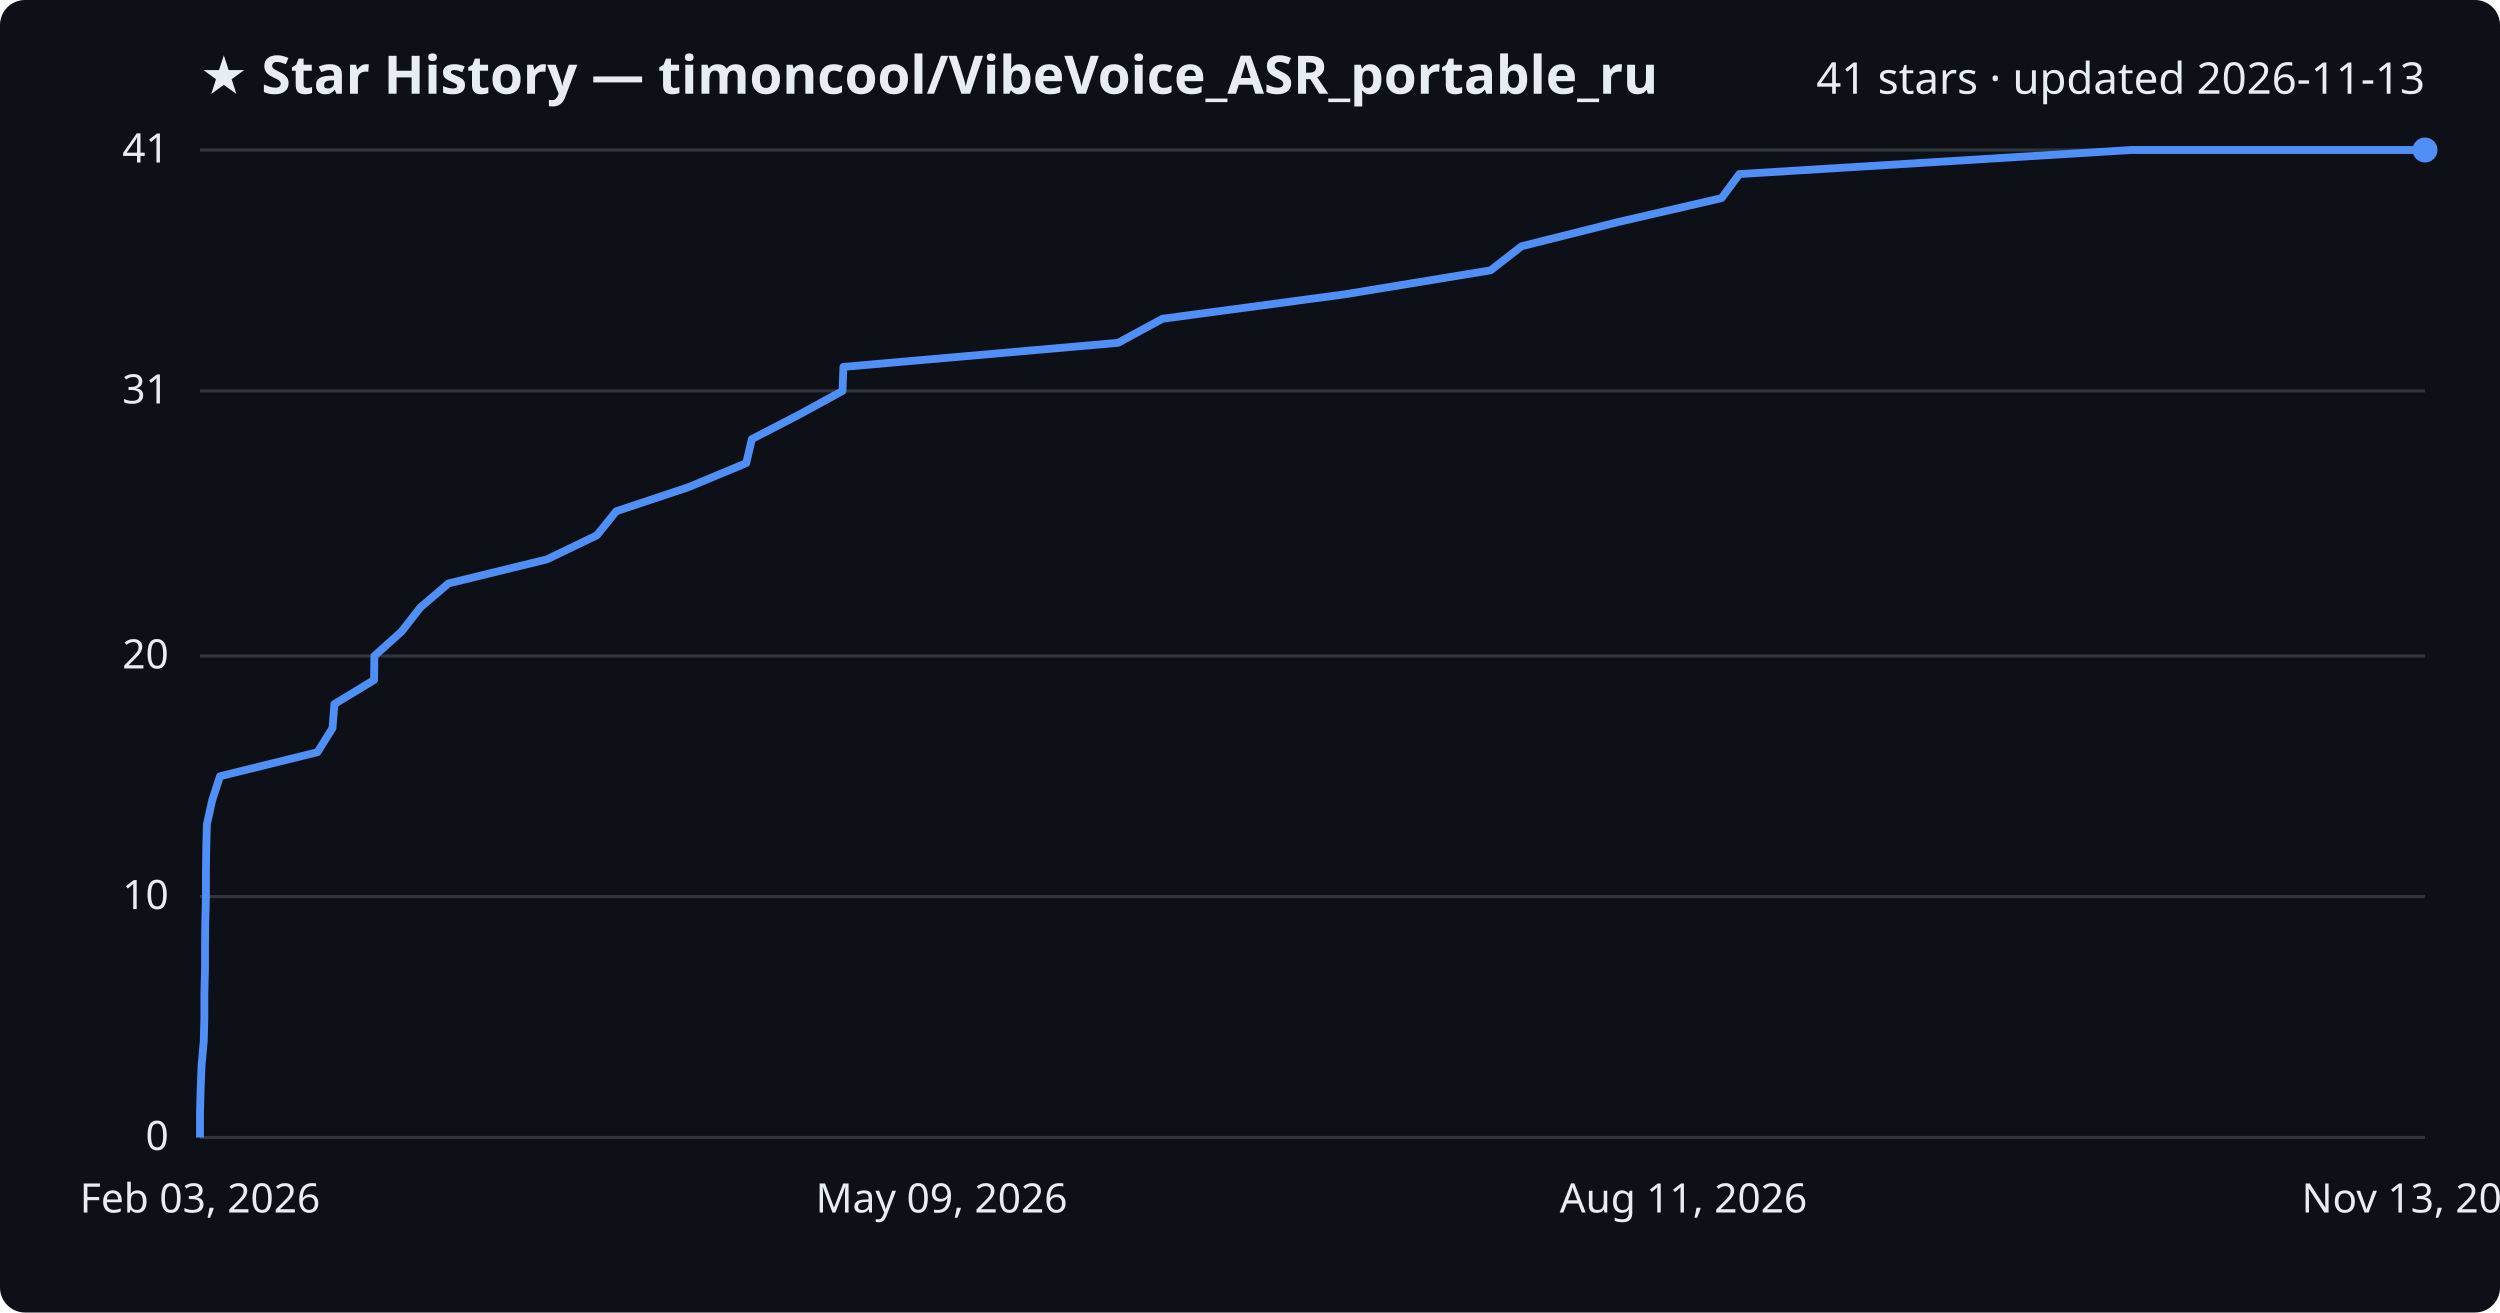
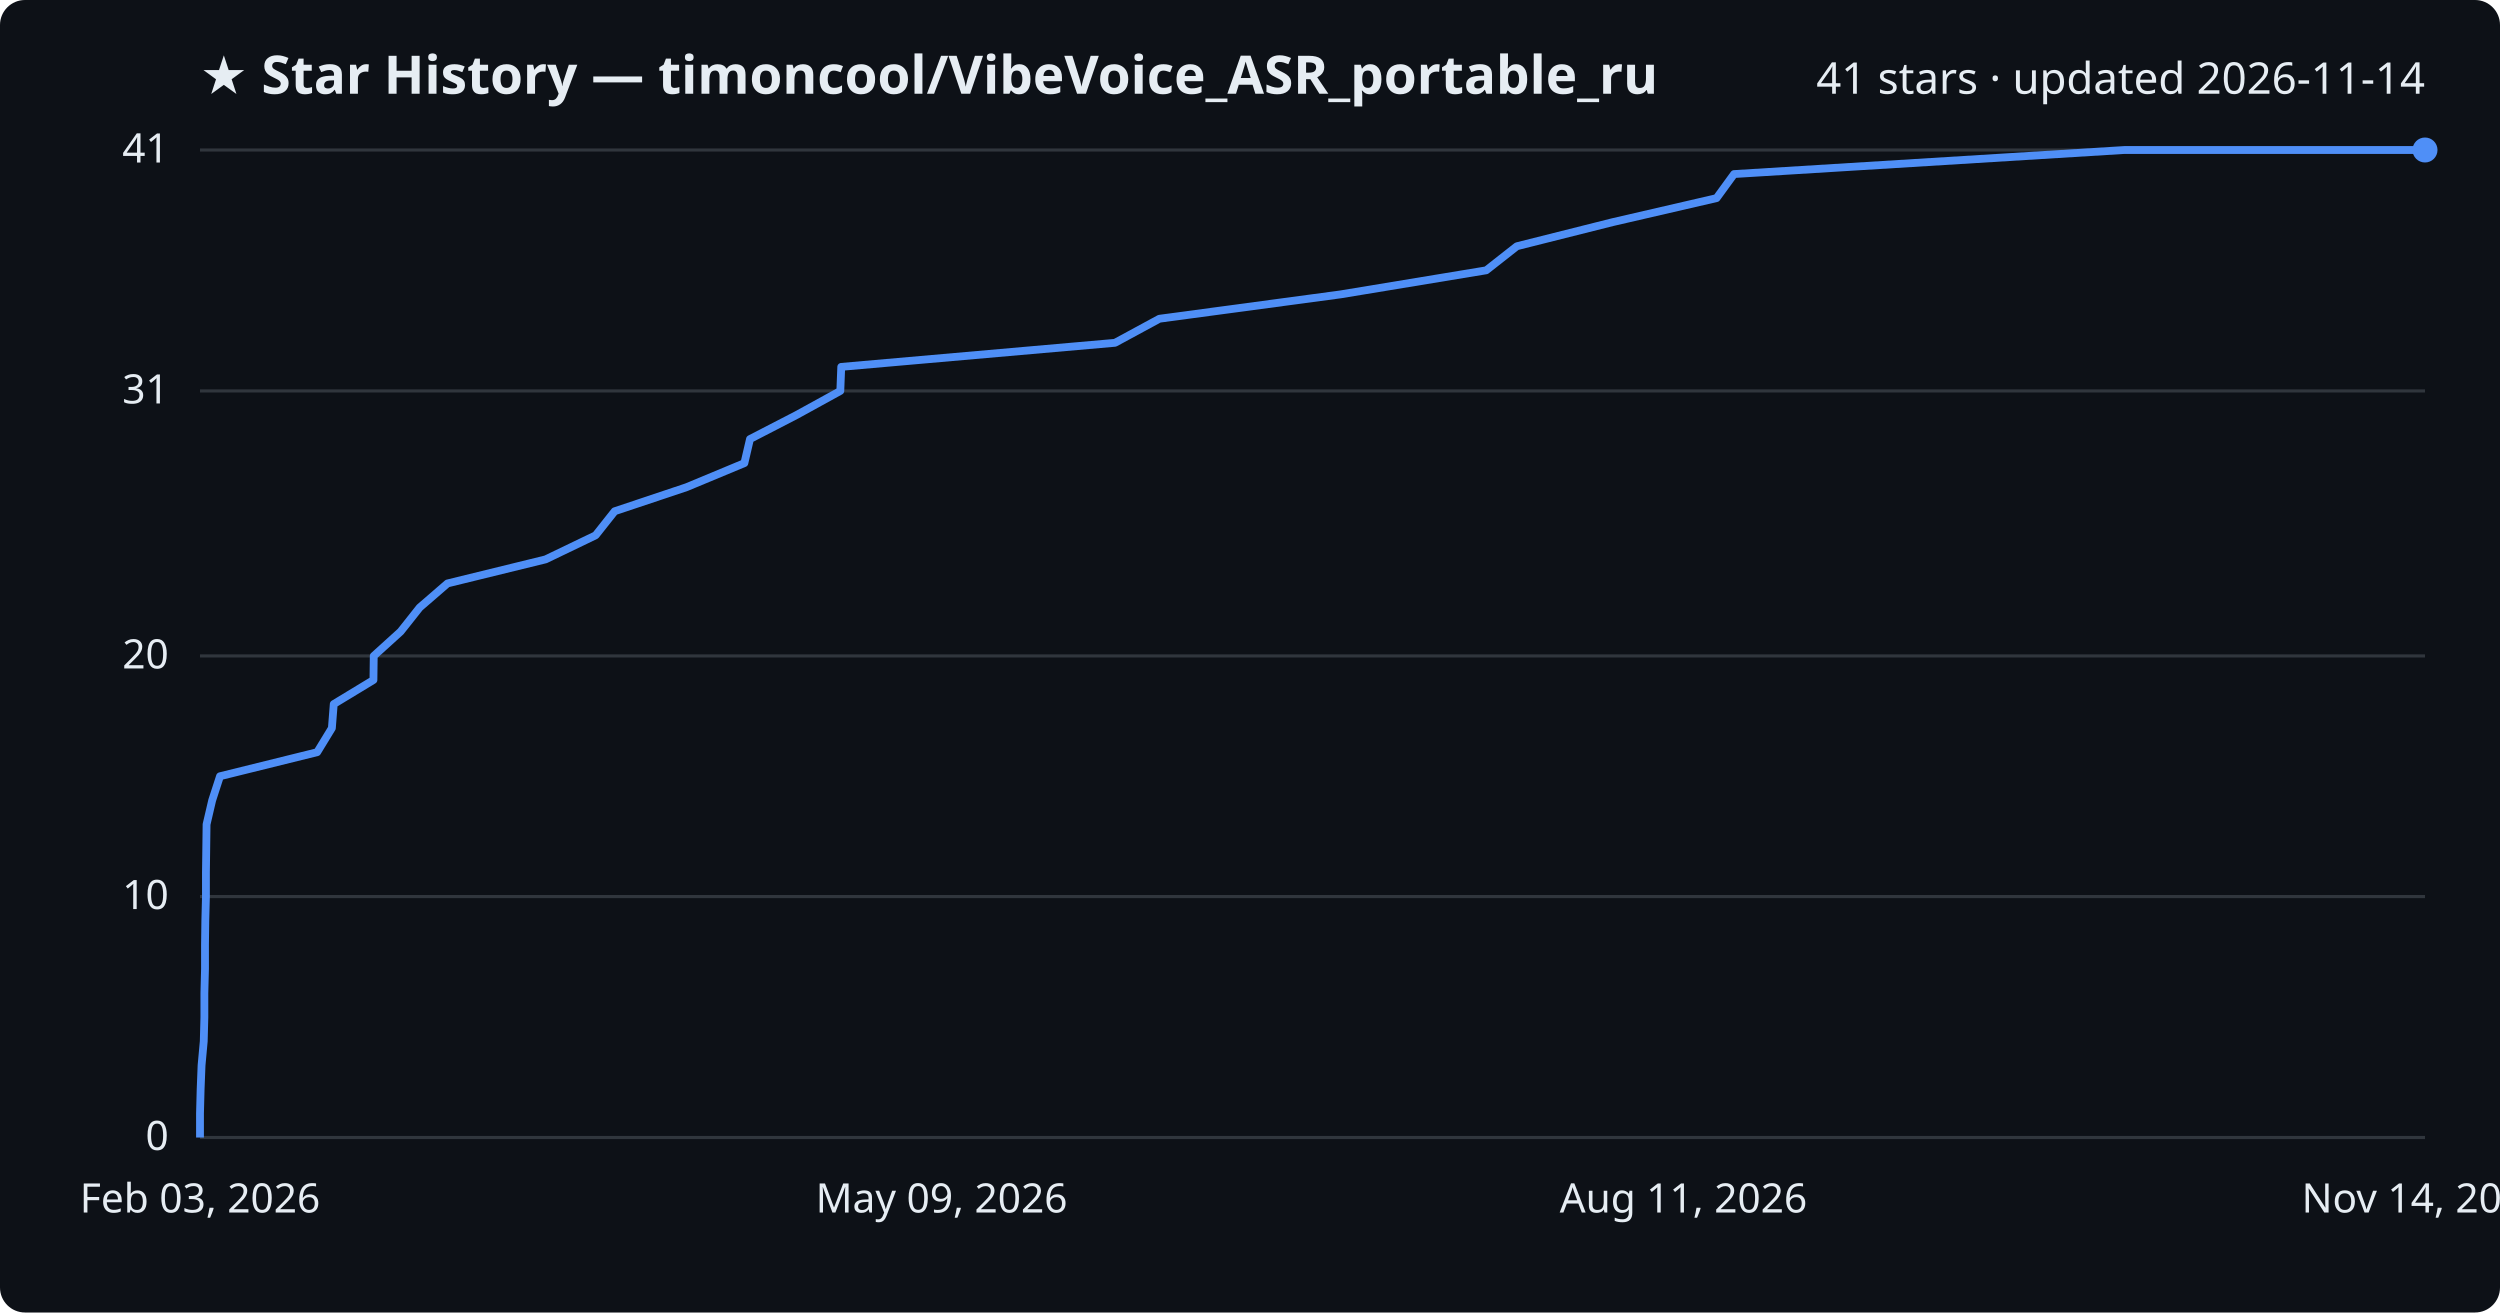
<svg xmlns="http://www.w3.org/2000/svg" viewBox="0 0 800 420" font-family="Segoe UI, sans-serif">
  <rect width="800" height="420" fill="#0d1117" rx="8" />
  <text x="64" y="30" fill="#e6edf3" font-size="17" font-weight="700">★ Star History — timoncool/VibeVoice_ASR_portable_ru</text>
-   <text x="776" y="30" fill="#e6edf3" font-size="14" text-anchor="end">41 stars · updated 2026-11-13</text>
+   <text x="776" y="30" fill="#e6edf3" font-size="14" text-anchor="end">41 stars · updated 2026-11-14</text>
  <line x1="64" y1="364.0" x2="776" y2="364.0" stroke="#30363d" stroke-width="1" />
  <text x="54" y="368.0" fill="#e6edf3" font-size="13" text-anchor="end">0</text>
  <line x1="64" y1="286.9" x2="776" y2="286.9" stroke="#30363d" stroke-width="1" />
  <text x="54" y="290.9" fill="#e6edf3" font-size="13" text-anchor="end">10</text>
  <line x1="64" y1="209.9" x2="776" y2="209.9" stroke="#30363d" stroke-width="1" />
  <text x="54" y="213.9" fill="#e6edf3" font-size="13" text-anchor="end">20</text>
  <line x1="64" y1="125.1" x2="776" y2="125.1" stroke="#30363d" stroke-width="1" />
  <text x="54" y="129.1" fill="#e6edf3" font-size="13" text-anchor="end">31</text>
  <line x1="64" y1="48.0" x2="776" y2="48.0" stroke="#30363d" stroke-width="1" />
  <text x="54" y="52.0" fill="#e6edf3" font-size="13" text-anchor="end">41</text>
-   <path d="M64.0,364.0 L64.0,356.3 L64.2,348.6 L64.5,340.9 L65.2,333.2 L65.4,325.5 L65.4,317.8 L65.6,310.0 L65.6,302.3 L65.7,294.6 L65.9,286.9 L65.9,279.2 L66.0,271.5 L66.2,263.8 L67.9,256.1 L70.4,248.4 L101.6,240.7 L106.4,233.0 L107.0,225.3 L119.7,217.6 L119.8,209.9 L128.5,202.1 L134.5,194.4 L143.5,186.7 L175.0,179.0 L191.0,171.3 L197.2,163.6 L220.3,155.9 L238.8,148.2 L240.6,140.5 L255.5,132.8 L269.6,125.1 L269.9,117.4 L357.8,109.7 L372.0,102.0 L430.2,94.2 L477.0,86.5 L486.9,78.8 L517.6,71.1 L550.9,63.4 L556.6,55.7 L681.9,48.0 L776.0,48.0" fill="none" stroke="#4f8ff7" stroke-width="2.5" stroke-linejoin="round" />
+   <path d="M64.0,364.0 L64.0,356.3 L64.2,348.6 L64.5,340.9 L65.2,333.2 L65.4,325.5 L65.4,317.8 L65.6,310.0 L65.6,302.3 L65.7,294.6 L65.9,286.9 L65.9,279.2 L66.0,271.5 L66.1,263.8 L67.9,256.1 L70.4,248.4 L101.5,240.7 L106.2,233.0 L106.8,225.3 L119.5,217.6 L119.6,209.9 L128.2,202.1 L134.3,194.4 L143.2,186.7 L174.6,179.0 L190.6,171.3 L196.7,163.6 L219.7,155.9 L238.2,148.2 L240.0,140.5 L254.9,132.8 L268.9,125.1 L269.2,117.4 L356.8,109.7 L371.0,102.0 L429.0,94.2 L475.6,86.5 L485.4,78.8 L516.0,71.1 L549.3,63.4 L554.9,55.7 L679.8,48.0 L776.0,48.0" fill="none" stroke="#4f8ff7" stroke-width="2.5" stroke-linejoin="round" />
  <circle cx="776.0" cy="48.0" r="4" fill="#4f8ff7" />
  <text x="64.0" y="388" fill="#e6edf3" font-size="13" text-anchor="middle">Feb 03, 2026</text>
  <text x="301.3" y="388" fill="#e6edf3" font-size="13" text-anchor="middle">May 09, 2026</text>
  <text x="538.7" y="388" fill="#e6edf3" font-size="13" text-anchor="middle">Aug 11, 2026</text>
-   <text x="776.0" y="388" fill="#e6edf3" font-size="13" text-anchor="middle">Nov 13, 2026</text>
+   <text x="776.0" y="388" fill="#e6edf3" font-size="13" text-anchor="middle">Nov 14, 2026</text>
</svg>
